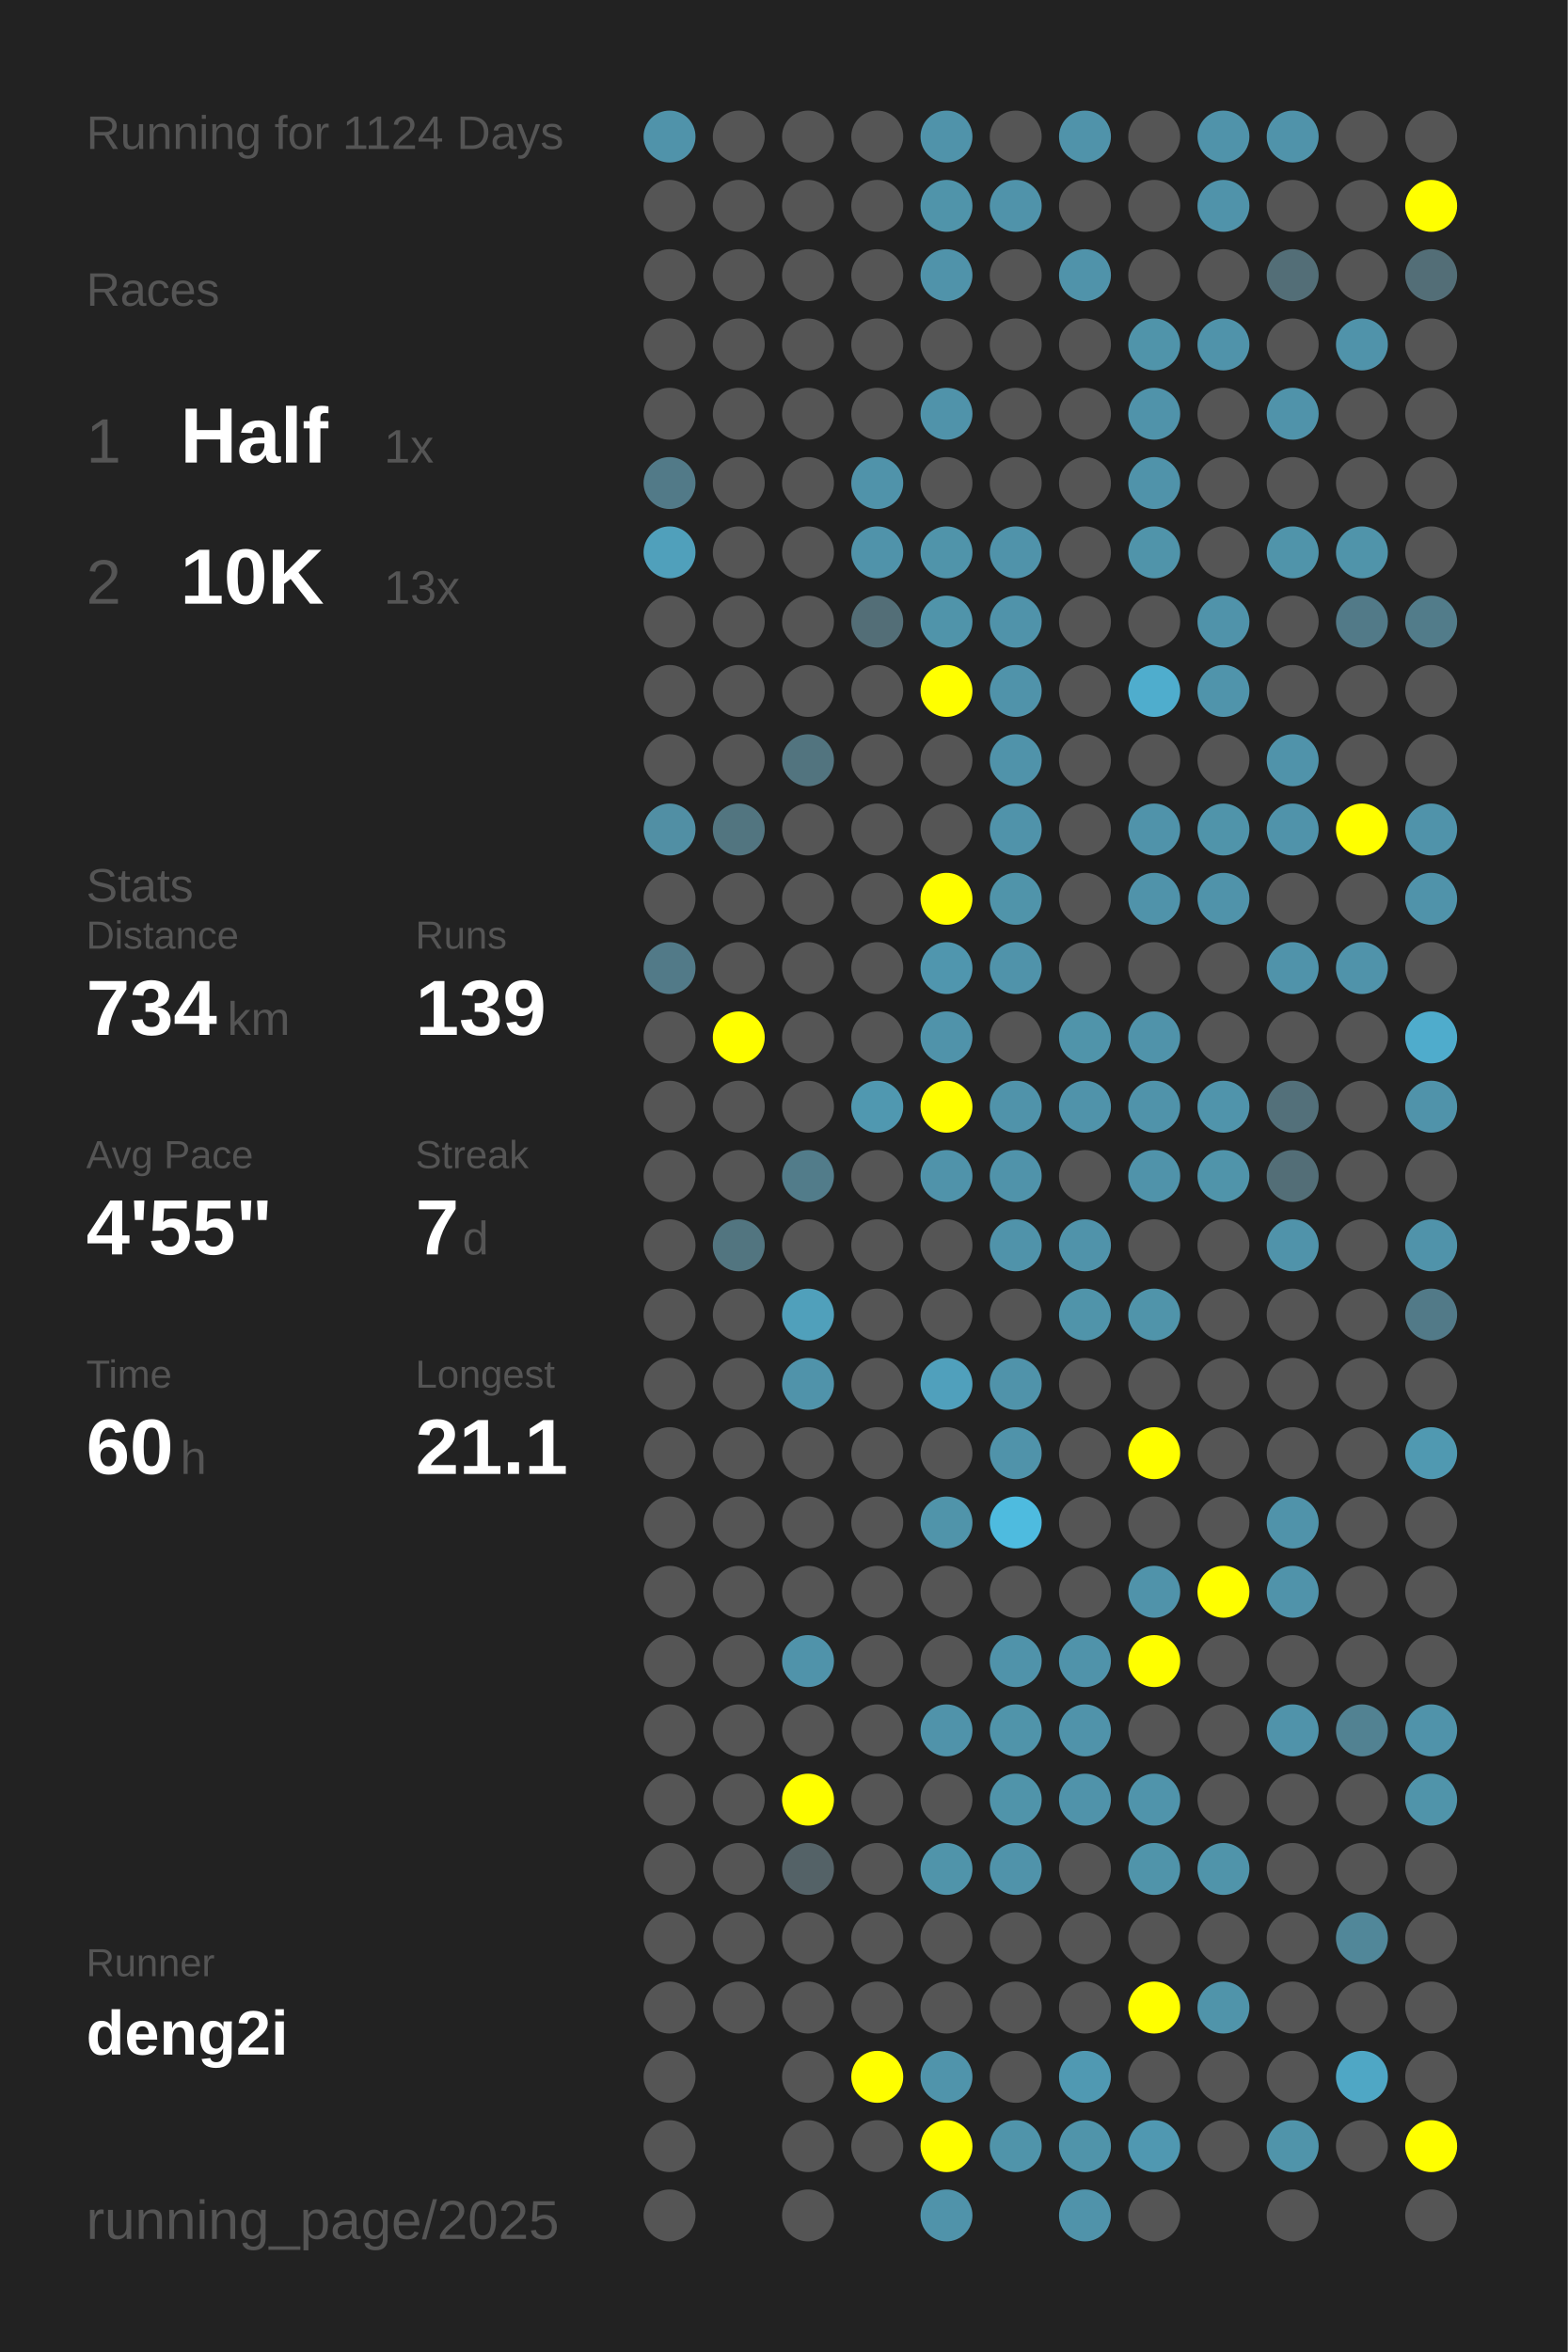
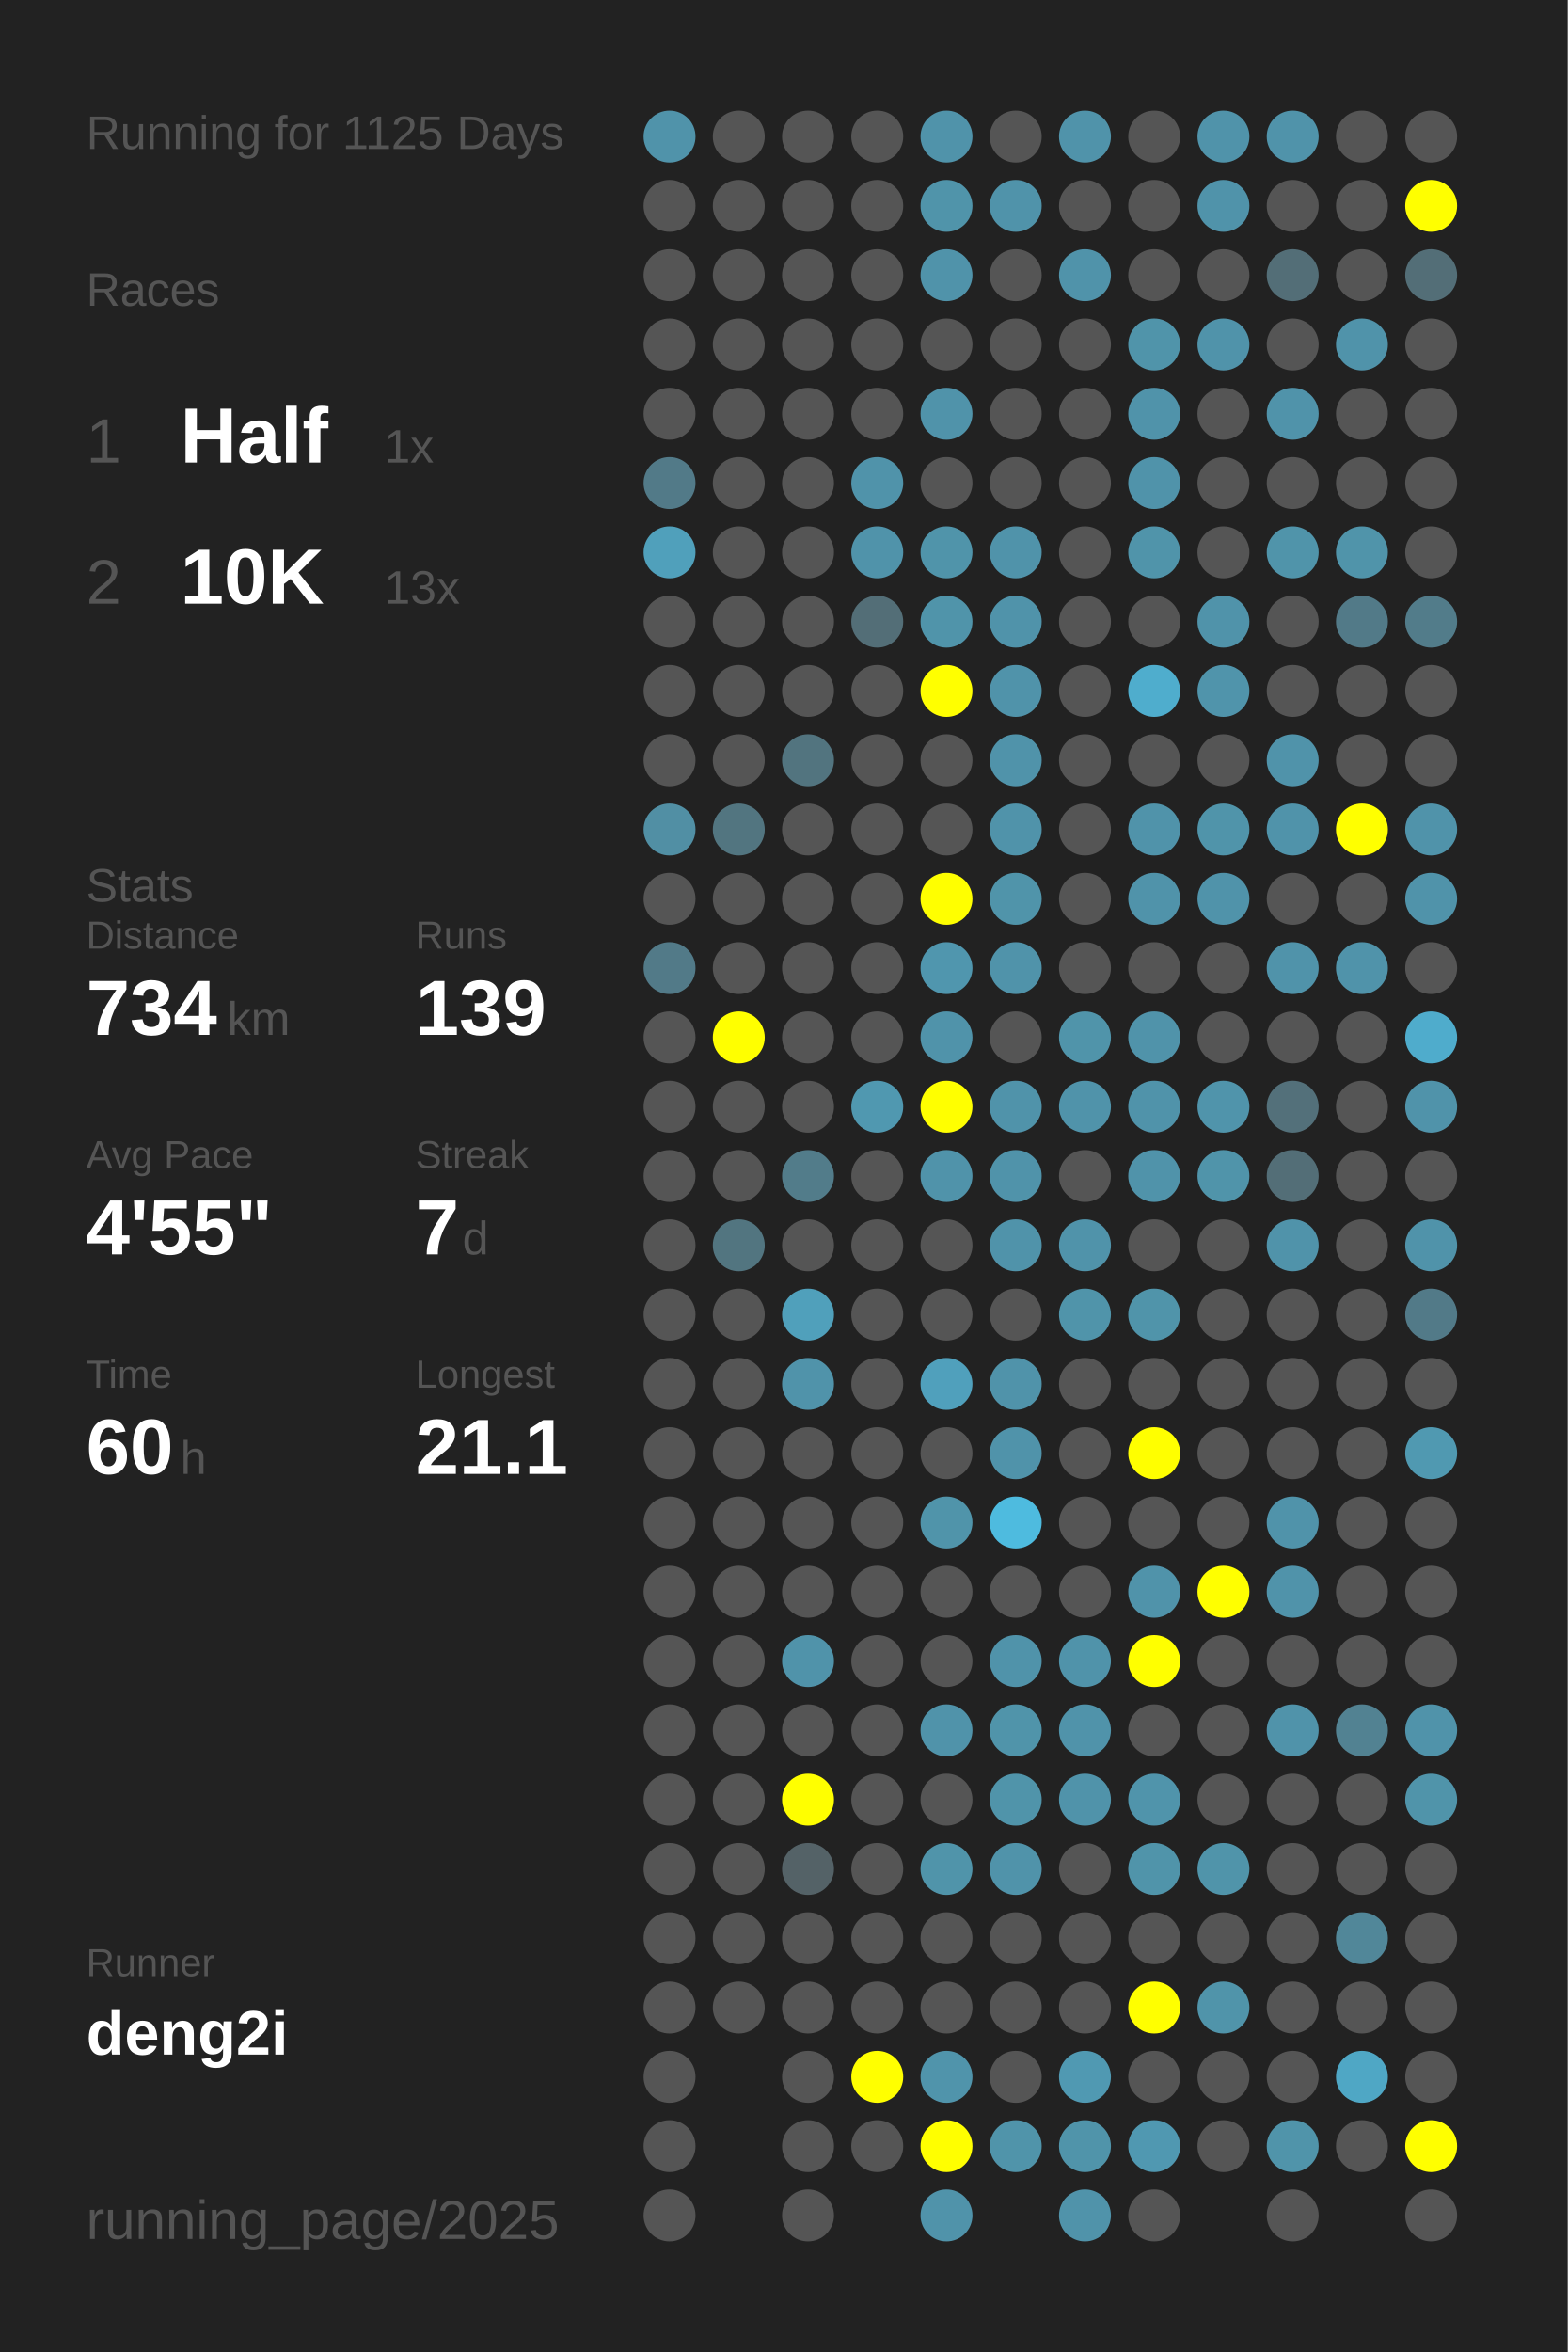
<svg xmlns="http://www.w3.org/2000/svg" baseProfile="full" height="300mm" version="1.1" viewBox="0,0,200,300" width="200mm">
  <defs />
  <rect fill="#222222" height="300" width="200" x="0" y="0" />
-   <text fill="#555555" style="font-size:6px; font-family:Arial;" x="11" y="19">Running for 1124 Days</text>
+   <text fill="#555555" style="font-size:6px; font-family:Arial;" x="11" y="19">Running for 1125 Days</text>
  <text fill="#555555" style="font-size:6px; font-family:Arial;" x="11" y="39">Races</text>
  <text fill="#555555" style="font-size:8px; font-family:Arial;" x="11" y="59">1</text>
  <text fill="#FFFFFF" style="font-size:10px; font-family:Arial; font-weight:bold;" x="23" y="59">Half</text>
  <text fill="#555555" style="font-size:6px; font-family:Arial;" x="49" y="59">1x</text>
  <text fill="#555555" style="font-size:8px; font-family:Arial;" x="11" y="77">2</text>
  <text fill="#FFFFFF" style="font-size:10px; font-family:Arial; font-weight:bold;" x="23" y="77">10K</text>
  <text fill="#555555" style="font-size:6px; font-family:Arial;" x="49" y="77">13x</text>
  <text fill="#555555" style="font-size:6px; font-family:Arial;" x="11" y="115">Stats</text>
  <text fill="#555555" style="font-size:5px; font-family:Arial;" x="11" y="121">Distance</text>
  <text fill="#FFFFFF" style="font-size:10px; font-family:Arial; font-weight:bold;" x="11" y="132">734</text>
  <text fill="#555555" style="font-size:6px; font-family:Arial;" x="29" y="132">km</text>
  <text fill="#555555" style="font-size:5px; font-family:Arial;" x="53" y="121">Runs</text>
  <text fill="#FFFFFF" style="font-size:10px; font-family:Arial; font-weight:bold;" x="53" y="132">139</text>
  <text fill="#555555" style="font-size:5px; font-family:Arial;" x="11" y="149">Avg Pace</text>
  <text fill="#FFFFFF" style="font-size:10px; font-family:Arial; font-weight:bold;" x="11" y="160">4'55"</text>
  <text fill="#555555" style="font-size:5px; font-family:Arial;" x="53" y="149">Streak</text>
  <text fill="#FFFFFF" style="font-size:10px; font-family:Arial; font-weight:bold;" x="53" y="160">7</text>
  <text fill="#555555" style="font-size:6px; font-family:Arial;" x="59" y="160">d</text>
  <text fill="#555555" style="font-size:5px; font-family:Arial;" x="11" y="177">Time</text>
  <text fill="#FFFFFF" style="font-size:10px; font-family:Arial; font-weight:bold;" x="11" y="188">60</text>
  <text fill="#555555" style="font-size:6px; font-family:Arial;" x="23" y="188">h</text>
  <text fill="#555555" style="font-size:5px; font-family:Arial;" x="53" y="177">Longest</text>
  <text fill="#FFFFFF" style="font-size:10px; font-family:Arial; font-weight:bold;" x="53" y="188">21.1</text>
  <text fill="#555555" style="font-size:5px; font-family:Arial;" x="11" y="252.065">Runner</text>
  <text fill="#FFFFFF" style="font-size:8px; font-family:Arial; font-weight:bold;" x="11" y="262.065">deng2i</text>
  <text fill="#555555" style="font-size:7px; font-family:Arial;" x="11" y="285.581">running_page/2025</text>
  <circle cx="85.417" cy="17.419" fill="#5093aa" r="3.312" />
  <circle cx="85.417" cy="26.258" fill="#555555" r="3.312" />
  <circle cx="85.417" cy="35.097" fill="#555555" r="3.312" />
  <circle cx="85.417" cy="43.935" fill="#555555" r="3.312" />
  <circle cx="85.417" cy="52.774" fill="#555555" r="3.312" />
  <circle cx="85.417" cy="61.613" fill="#527a88" r="3.312" />
  <circle cx="85.417" cy="70.452" fill="#50a0bb" r="3.312" />
  <circle cx="85.417" cy="79.29" fill="#555555" r="3.312" />
  <circle cx="85.417" cy="88.129" fill="#555555" r="3.312" />
  <circle cx="85.417" cy="96.968" fill="#555555" r="3.312" />
  <circle cx="85.417" cy="105.806" fill="#518fa4" r="3.312" />
  <circle cx="85.417" cy="114.645" fill="#555555" r="3.312" />
  <circle cx="85.417" cy="123.484" fill="#527a88" r="3.312" />
  <circle cx="85.417" cy="132.323" fill="#555555" r="3.312" />
  <circle cx="85.417" cy="141.161" fill="#555555" r="3.312" />
  <circle cx="85.417" cy="150" fill="#555555" r="3.312" />
  <circle cx="85.417" cy="158.839" fill="#555555" r="3.312" />
  <circle cx="85.417" cy="167.677" fill="#555555" r="3.312" />
  <circle cx="85.417" cy="176.516" fill="#555555" r="3.312" />
  <circle cx="85.417" cy="185.355" fill="#555555" r="3.312" />
  <circle cx="85.417" cy="194.194" fill="#555555" r="3.312" />
  <circle cx="85.417" cy="203.032" fill="#555555" r="3.312" />
  <circle cx="85.417" cy="211.871" fill="#555555" r="3.312" />
  <circle cx="85.417" cy="220.71" fill="#555555" r="3.312" />
  <circle cx="85.417" cy="229.548" fill="#555555" r="3.312" />
  <circle cx="85.417" cy="238.387" fill="#555555" r="3.312" />
  <circle cx="85.417" cy="247.226" fill="#555555" r="3.312" />
  <circle cx="85.417" cy="256.065" fill="#555555" r="3.312" />
  <circle cx="85.417" cy="264.903" fill="#555555" r="3.312" />
  <circle cx="85.417" cy="273.742" fill="#555555" r="3.312" />
  <circle cx="85.417" cy="282.581" fill="#555555" r="3.312" />
  <circle cx="94.25" cy="17.419" fill="#555555" r="3.312" />
  <circle cx="94.25" cy="26.258" fill="#555555" r="3.312" />
  <circle cx="94.25" cy="35.097" fill="#555555" r="3.312" />
  <circle cx="94.25" cy="43.935" fill="#555555" r="3.312" />
  <circle cx="94.25" cy="52.774" fill="#555555" r="3.312" />
  <circle cx="94.25" cy="61.613" fill="#555555" r="3.312" />
  <circle cx="94.25" cy="70.452" fill="#555555" r="3.312" />
  <circle cx="94.25" cy="79.29" fill="#555555" r="3.312" />
  <circle cx="94.25" cy="88.129" fill="#555555" r="3.312" />
  <circle cx="94.25" cy="96.968" fill="#555555" r="3.312" />
  <circle cx="94.25" cy="105.806" fill="#527580" r="3.312" />
  <circle cx="94.25" cy="114.645" fill="#555555" r="3.312" />
  <circle cx="94.25" cy="123.484" fill="#555555" r="3.312" />
  <circle cx="94.25" cy="132.323" fill="#FFFF00" r="3.312" />
  <circle cx="94.25" cy="141.161" fill="#555555" r="3.312" />
  <circle cx="94.25" cy="150" fill="#555555" r="3.312" />
  <circle cx="94.25" cy="158.839" fill="#527580" r="3.312" />
  <circle cx="94.25" cy="167.677" fill="#555555" r="3.312" />
  <circle cx="94.25" cy="176.516" fill="#555555" r="3.312" />
  <circle cx="94.25" cy="185.355" fill="#555555" r="3.312" />
  <circle cx="94.25" cy="194.194" fill="#555555" r="3.312" />
  <circle cx="94.25" cy="203.032" fill="#555555" r="3.312" />
  <circle cx="94.25" cy="211.871" fill="#555555" r="3.312" />
  <circle cx="94.25" cy="220.71" fill="#555555" r="3.312" />
  <circle cx="94.25" cy="229.548" fill="#555555" r="3.312" />
  <circle cx="94.25" cy="238.387" fill="#555555" r="3.312" />
  <circle cx="94.25" cy="247.226" fill="#555555" r="3.312" />
  <circle cx="94.25" cy="256.065" fill="#555555" r="3.312" />
  <circle cx="103.083" cy="17.419" fill="#555555" r="3.312" />
  <circle cx="103.083" cy="26.258" fill="#555555" r="3.312" />
  <circle cx="103.083" cy="35.097" fill="#555555" r="3.312" />
  <circle cx="103.083" cy="43.935" fill="#555555" r="3.312" />
  <circle cx="103.083" cy="52.774" fill="#555555" r="3.312" />
  <circle cx="103.083" cy="61.613" fill="#555555" r="3.312" />
  <circle cx="103.083" cy="70.452" fill="#555555" r="3.312" />
  <circle cx="103.083" cy="79.29" fill="#555555" r="3.312" />
  <circle cx="103.083" cy="88.129" fill="#555555" r="3.312" />
  <circle cx="103.083" cy="96.968" fill="#52747f" r="3.312" />
  <circle cx="103.083" cy="105.806" fill="#555555" r="3.312" />
  <circle cx="103.083" cy="114.645" fill="#555555" r="3.312" />
  <circle cx="103.083" cy="123.484" fill="#555555" r="3.312" />
  <circle cx="103.083" cy="132.323" fill="#555555" r="3.312" />
  <circle cx="103.083" cy="141.161" fill="#555555" r="3.312" />
  <circle cx="103.083" cy="150" fill="#527c8a" r="3.312" />
  <circle cx="103.083" cy="158.839" fill="#555555" r="3.312" />
  <circle cx="103.083" cy="167.677" fill="#50a0bb" r="3.312" />
  <circle cx="103.083" cy="176.516" fill="#5093aa" r="3.312" />
  <circle cx="103.083" cy="185.355" fill="#555555" r="3.312" />
  <circle cx="103.083" cy="194.194" fill="#555555" r="3.312" />
  <circle cx="103.083" cy="203.032" fill="#555555" r="3.312" />
  <circle cx="103.083" cy="211.871" fill="#5093aa" r="3.312" />
  <circle cx="103.083" cy="220.71" fill="#555555" r="3.312" />
  <circle cx="103.083" cy="229.548" fill="#FFFF00" r="3.312" />
  <circle cx="103.083" cy="238.387" fill="#546267" r="3.312" />
  <circle cx="103.083" cy="247.226" fill="#555555" r="3.312" />
  <circle cx="103.083" cy="256.065" fill="#555555" r="3.312" />
  <circle cx="103.083" cy="264.903" fill="#555555" r="3.312" />
  <circle cx="103.083" cy="273.742" fill="#555555" r="3.312" />
  <circle cx="103.083" cy="282.581" fill="#555555" r="3.312" />
  <circle cx="111.917" cy="17.419" fill="#555555" r="3.312" />
  <circle cx="111.917" cy="26.258" fill="#555555" r="3.312" />
  <circle cx="111.917" cy="35.097" fill="#555555" r="3.312" />
  <circle cx="111.917" cy="43.935" fill="#555555" r="3.312" />
  <circle cx="111.917" cy="52.774" fill="#555555" r="3.312" />
  <circle cx="111.917" cy="61.613" fill="#5093aa" r="3.312" />
  <circle cx="111.917" cy="70.452" fill="#5093aa" r="3.312" />
  <circle cx="111.917" cy="79.29" fill="#536e77" r="3.312" />
  <circle cx="111.917" cy="88.129" fill="#555555" r="3.312" />
  <circle cx="111.917" cy="96.968" fill="#555555" r="3.312" />
  <circle cx="111.917" cy="105.806" fill="#555555" r="3.312" />
  <circle cx="111.917" cy="114.645" fill="#555555" r="3.312" />
  <circle cx="111.917" cy="123.484" fill="#555555" r="3.312" />
  <circle cx="111.917" cy="132.323" fill="#555555" r="3.312" />
  <circle cx="111.917" cy="141.161" fill="#5098b0" r="3.312" />
  <circle cx="111.917" cy="150" fill="#555555" r="3.312" />
  <circle cx="111.917" cy="158.839" fill="#555555" r="3.312" />
  <circle cx="111.917" cy="167.677" fill="#555555" r="3.312" />
  <circle cx="111.917" cy="176.516" fill="#555555" r="3.312" />
  <circle cx="111.917" cy="185.355" fill="#555555" r="3.312" />
  <circle cx="111.917" cy="194.194" fill="#555555" r="3.312" />
  <circle cx="111.917" cy="203.032" fill="#555555" r="3.312" />
  <circle cx="111.917" cy="211.871" fill="#555555" r="3.312" />
  <circle cx="111.917" cy="220.71" fill="#555555" r="3.312" />
  <circle cx="111.917" cy="229.548" fill="#555555" r="3.312" />
  <circle cx="111.917" cy="238.387" fill="#555555" r="3.312" />
  <circle cx="111.917" cy="247.226" fill="#555555" r="3.312" />
  <circle cx="111.917" cy="256.065" fill="#555555" r="3.312" />
  <circle cx="111.917" cy="264.903" fill="#FFFF00" r="3.312" />
  <circle cx="111.917" cy="273.742" fill="#555555" r="3.312" />
  <circle cx="120.75" cy="17.419" fill="#5093aa" r="3.312" />
  <circle cx="120.75" cy="26.258" fill="#5094aa" r="3.312" />
  <circle cx="120.75" cy="35.097" fill="#5093aa" r="3.312" />
  <circle cx="120.75" cy="43.935" fill="#555555" r="3.312" />
  <circle cx="120.75" cy="52.774" fill="#5093aa" r="3.312" />
  <circle cx="120.75" cy="61.613" fill="#555555" r="3.312" />
  <circle cx="120.75" cy="70.452" fill="#5094aa" r="3.312" />
  <circle cx="120.75" cy="79.29" fill="#5094aa" r="3.312" />
  <circle cx="120.75" cy="88.129" fill="#FFFF00" r="3.312" />
  <circle cx="120.75" cy="96.968" fill="#555555" r="3.312" />
  <circle cx="120.75" cy="105.806" fill="#555555" r="3.312" />
  <circle cx="120.75" cy="114.645" fill="#FFFF00" r="3.312" />
  <circle cx="120.75" cy="123.484" fill="#5096ae" r="3.312" />
  <circle cx="120.75" cy="132.323" fill="#5093aa" r="3.312" />
  <circle cx="120.75" cy="141.161" fill="#FFFF00" r="3.312" />
  <circle cx="120.75" cy="150" fill="#5093aa" r="3.312" />
  <circle cx="120.75" cy="158.839" fill="#555555" r="3.312" />
  <circle cx="120.75" cy="167.677" fill="#555555" r="3.312" />
  <circle cx="120.75" cy="176.516" fill="#50a0bc" r="3.312" />
  <circle cx="120.75" cy="185.355" fill="#555555" r="3.312" />
  <circle cx="120.75" cy="194.194" fill="#5094aa" r="3.312" />
  <circle cx="120.75" cy="203.032" fill="#555555" r="3.312" />
  <circle cx="120.75" cy="211.871" fill="#555555" r="3.312" />
  <circle cx="120.75" cy="220.71" fill="#5093aa" r="3.312" />
  <circle cx="120.75" cy="229.548" fill="#555555" r="3.312" />
  <circle cx="120.75" cy="238.387" fill="#5094aa" r="3.312" />
  <circle cx="120.75" cy="247.226" fill="#555555" r="3.312" />
  <circle cx="120.75" cy="256.065" fill="#555555" r="3.312" />
  <circle cx="120.75" cy="264.903" fill="#5094ab" r="3.312" />
  <circle cx="120.75" cy="273.742" fill="#FFFF00" r="3.312" />
  <circle cx="120.75" cy="282.581" fill="#5093aa" r="3.312" />
  <circle cx="129.583" cy="17.419" fill="#555555" r="3.312" />
  <circle cx="129.583" cy="26.258" fill="#5093aa" r="3.312" />
  <circle cx="129.583" cy="35.097" fill="#555555" r="3.312" />
  <circle cx="129.583" cy="43.935" fill="#555555" r="3.312" />
  <circle cx="129.583" cy="52.774" fill="#555555" r="3.312" />
  <circle cx="129.583" cy="61.613" fill="#555555" r="3.312" />
  <circle cx="129.583" cy="70.452" fill="#5093aa" r="3.312" />
  <circle cx="129.583" cy="79.29" fill="#5093aa" r="3.312" />
  <circle cx="129.583" cy="88.129" fill="#5093aa" r="3.312" />
  <circle cx="129.583" cy="96.968" fill="#5093aa" r="3.312" />
  <circle cx="129.583" cy="105.806" fill="#5093aa" r="3.312" />
  <circle cx="129.583" cy="114.645" fill="#5094aa" r="3.312" />
  <circle cx="129.583" cy="123.484" fill="#5093aa" r="3.312" />
  <circle cx="129.583" cy="132.323" fill="#555555" r="3.312" />
  <circle cx="129.583" cy="141.161" fill="#5093aa" r="3.312" />
  <circle cx="129.583" cy="150" fill="#5093aa" r="3.312" />
  <circle cx="129.583" cy="158.839" fill="#5093aa" r="3.312" />
  <circle cx="129.583" cy="167.677" fill="#555555" r="3.312" />
  <circle cx="129.583" cy="176.516" fill="#5093aa" r="3.312" />
  <circle cx="129.583" cy="185.355" fill="#5093aa" r="3.312" />
  <circle cx="129.583" cy="194.194" fill="#4ebbdf" r="3.312" />
  <circle cx="129.583" cy="203.032" fill="#555555" r="3.312" />
  <circle cx="129.583" cy="211.871" fill="#5093aa" r="3.312" />
  <circle cx="129.583" cy="220.71" fill="#5094aa" r="3.312" />
  <circle cx="129.583" cy="229.548" fill="#5094aa" r="3.312" />
  <circle cx="129.583" cy="238.387" fill="#5093aa" r="3.312" />
  <circle cx="129.583" cy="247.226" fill="#555555" r="3.312" />
  <circle cx="129.583" cy="256.065" fill="#555555" r="3.312" />
  <circle cx="129.583" cy="264.903" fill="#555555" r="3.312" />
  <circle cx="129.583" cy="273.742" fill="#5094aa" r="3.312" />
  <circle cx="138.417" cy="17.419" fill="#5093aa" r="3.312" />
  <circle cx="138.417" cy="26.258" fill="#555555" r="3.312" />
  <circle cx="138.417" cy="35.097" fill="#5093aa" r="3.312" />
  <circle cx="138.417" cy="43.935" fill="#555555" r="3.312" />
  <circle cx="138.417" cy="52.774" fill="#555555" r="3.312" />
  <circle cx="138.417" cy="61.613" fill="#555555" r="3.312" />
  <circle cx="138.417" cy="70.452" fill="#555555" r="3.312" />
  <circle cx="138.417" cy="79.29" fill="#555555" r="3.312" />
  <circle cx="138.417" cy="88.129" fill="#555555" r="3.312" />
  <circle cx="138.417" cy="96.968" fill="#555555" r="3.312" />
  <circle cx="138.417" cy="105.806" fill="#555555" r="3.312" />
  <circle cx="138.417" cy="114.645" fill="#555555" r="3.312" />
  <circle cx="138.417" cy="123.484" fill="#555555" r="3.312" />
  <circle cx="138.417" cy="132.323" fill="#5094aa" r="3.312" />
  <circle cx="138.417" cy="141.161" fill="#5093aa" r="3.312" />
  <circle cx="138.417" cy="150" fill="#555555" r="3.312" />
  <circle cx="138.417" cy="158.839" fill="#5093aa" r="3.312" />
  <circle cx="138.417" cy="167.677" fill="#5094aa" r="3.312" />
  <circle cx="138.417" cy="176.516" fill="#555555" r="3.312" />
  <circle cx="138.417" cy="185.355" fill="#555555" r="3.312" />
  <circle cx="138.417" cy="194.194" fill="#555555" r="3.312" />
  <circle cx="138.417" cy="203.032" fill="#555555" r="3.312" />
  <circle cx="138.417" cy="211.871" fill="#5093aa" r="3.312" />
  <circle cx="138.417" cy="220.71" fill="#5093aa" r="3.312" />
  <circle cx="138.417" cy="229.548" fill="#5093aa" r="3.312" />
  <circle cx="138.417" cy="238.387" fill="#555555" r="3.312" />
  <circle cx="138.417" cy="247.226" fill="#555555" r="3.312" />
  <circle cx="138.417" cy="256.065" fill="#555555" r="3.312" />
  <circle cx="138.417" cy="264.903" fill="#5099b2" r="3.312" />
  <circle cx="138.417" cy="273.742" fill="#5094aa" r="3.312" />
  <circle cx="138.417" cy="282.581" fill="#5093aa" r="3.312" />
  <circle cx="147.25" cy="17.419" fill="#555555" r="3.312" />
  <circle cx="147.25" cy="26.258" fill="#555555" r="3.312" />
  <circle cx="147.25" cy="35.097" fill="#555555" r="3.312" />
  <circle cx="147.25" cy="43.935" fill="#5094aa" r="3.312" />
  <circle cx="147.25" cy="52.774" fill="#5093aa" r="3.312" />
  <circle cx="147.25" cy="61.613" fill="#5093aa" r="3.312" />
  <circle cx="147.25" cy="70.452" fill="#5094aa" r="3.312" />
  <circle cx="147.25" cy="79.29" fill="#555555" r="3.312" />
  <circle cx="147.25" cy="88.129" fill="#4fadcd" r="3.312" />
  <circle cx="147.25" cy="96.968" fill="#555555" r="3.312" />
  <circle cx="147.25" cy="105.806" fill="#5093aa" r="3.312" />
  <circle cx="147.25" cy="114.645" fill="#5093aa" r="3.312" />
  <circle cx="147.25" cy="123.484" fill="#555555" r="3.312" />
  <circle cx="147.25" cy="132.323" fill="#5093aa" r="3.312" />
  <circle cx="147.25" cy="141.161" fill="#5093aa" r="3.312" />
  <circle cx="147.25" cy="150" fill="#5093aa" r="3.312" />
  <circle cx="147.25" cy="158.839" fill="#555555" r="3.312" />
  <circle cx="147.25" cy="167.677" fill="#5094aa" r="3.312" />
  <circle cx="147.25" cy="176.516" fill="#555555" r="3.312" />
  <circle cx="147.25" cy="185.355" fill="#FFFF00" r="3.312" />
  <circle cx="147.25" cy="194.194" fill="#555555" r="3.312" />
  <circle cx="147.25" cy="203.032" fill="#5093aa" r="3.312" />
  <circle cx="147.25" cy="211.871" fill="#FFFF00" r="3.312" />
  <circle cx="147.25" cy="220.71" fill="#555555" r="3.312" />
  <circle cx="147.25" cy="229.548" fill="#5094ab" r="3.312" />
  <circle cx="147.25" cy="238.387" fill="#5094aa" r="3.312" />
  <circle cx="147.25" cy="247.226" fill="#555555" r="3.312" />
  <circle cx="147.25" cy="256.065" fill="#FFFF00" r="3.312" />
  <circle cx="147.25" cy="264.903" fill="#555555" r="3.312" />
  <circle cx="147.25" cy="273.742" fill="#5098b1" r="3.312" />
  <circle cx="147.25" cy="282.581" fill="#555555" r="3.312" />
  <circle cx="156.083" cy="17.419" fill="#5093aa" r="3.312" />
  <circle cx="156.083" cy="26.258" fill="#5093aa" r="3.312" />
  <circle cx="156.083" cy="35.097" fill="#555555" r="3.312" />
  <circle cx="156.083" cy="43.935" fill="#5093aa" r="3.312" />
  <circle cx="156.083" cy="52.774" fill="#555555" r="3.312" />
  <circle cx="156.083" cy="61.613" fill="#555555" r="3.312" />
  <circle cx="156.083" cy="70.452" fill="#555555" r="3.312" />
  <circle cx="156.083" cy="79.29" fill="#5093aa" r="3.312" />
  <circle cx="156.083" cy="88.129" fill="#5094ab" r="3.312" />
  <circle cx="156.083" cy="96.968" fill="#555555" r="3.312" />
  <circle cx="156.083" cy="105.806" fill="#5094aa" r="3.312" />
  <circle cx="156.083" cy="114.645" fill="#5093aa" r="3.312" />
  <circle cx="156.083" cy="123.484" fill="#555555" r="3.312" />
  <circle cx="156.083" cy="132.323" fill="#555555" r="3.312" />
  <circle cx="156.083" cy="141.161" fill="#5094ab" r="3.312" />
  <circle cx="156.083" cy="150" fill="#5094aa" r="3.312" />
  <circle cx="156.083" cy="158.839" fill="#555555" r="3.312" />
  <circle cx="156.083" cy="167.677" fill="#555555" r="3.312" />
  <circle cx="156.083" cy="176.516" fill="#555555" r="3.312" />
  <circle cx="156.083" cy="185.355" fill="#555555" r="3.312" />
  <circle cx="156.083" cy="194.194" fill="#555555" r="3.312" />
  <circle cx="156.083" cy="203.032" fill="#FFFF00" r="3.312" />
  <circle cx="156.083" cy="211.871" fill="#555555" r="3.312" />
  <circle cx="156.083" cy="220.71" fill="#555555" r="3.312" />
  <circle cx="156.083" cy="229.548" fill="#555555" r="3.312" />
  <circle cx="156.083" cy="238.387" fill="#5094aa" r="3.312" />
  <circle cx="156.083" cy="247.226" fill="#555555" r="3.312" />
  <circle cx="156.083" cy="256.065" fill="#5094aa" r="3.312" />
  <circle cx="156.083" cy="264.903" fill="#555555" r="3.312" />
  <circle cx="156.083" cy="273.742" fill="#555555" r="3.312" />
  <circle cx="164.917" cy="17.419" fill="#5093aa" r="3.312" />
  <circle cx="164.917" cy="26.258" fill="#555555" r="3.312" />
  <circle cx="164.917" cy="35.097" fill="#536e77" r="3.312" />
  <circle cx="164.917" cy="43.935" fill="#555555" r="3.312" />
  <circle cx="164.917" cy="52.774" fill="#5093aa" r="3.312" />
  <circle cx="164.917" cy="61.613" fill="#555555" r="3.312" />
  <circle cx="164.917" cy="70.452" fill="#5094aa" r="3.312" />
  <circle cx="164.917" cy="79.29" fill="#555555" r="3.312" />
  <circle cx="164.917" cy="88.129" fill="#555555" r="3.312" />
  <circle cx="164.917" cy="96.968" fill="#5093aa" r="3.312" />
  <circle cx="164.917" cy="105.806" fill="#5093aa" r="3.312" />
  <circle cx="164.917" cy="114.645" fill="#555555" r="3.312" />
  <circle cx="164.917" cy="123.484" fill="#5093aa" r="3.312" />
  <circle cx="164.917" cy="132.323" fill="#555555" r="3.312" />
  <circle cx="164.917" cy="141.161" fill="#53707a" r="3.312" />
  <circle cx="164.917" cy="150" fill="#536e77" r="3.312" />
  <circle cx="164.917" cy="158.839" fill="#5093aa" r="3.312" />
  <circle cx="164.917" cy="167.677" fill="#555555" r="3.312" />
  <circle cx="164.917" cy="176.516" fill="#555555" r="3.312" />
  <circle cx="164.917" cy="185.355" fill="#555555" r="3.312" />
  <circle cx="164.917" cy="194.194" fill="#5093aa" r="3.312" />
  <circle cx="164.917" cy="203.032" fill="#5093aa" r="3.312" />
  <circle cx="164.917" cy="211.871" fill="#555555" r="3.312" />
  <circle cx="164.917" cy="220.71" fill="#5093aa" r="3.312" />
  <circle cx="164.917" cy="229.548" fill="#555555" r="3.312" />
  <circle cx="164.917" cy="238.387" fill="#555555" r="3.312" />
  <circle cx="164.917" cy="247.226" fill="#555555" r="3.312" />
  <circle cx="164.917" cy="256.065" fill="#555555" r="3.312" />
  <circle cx="164.917" cy="264.903" fill="#555555" r="3.312" />
  <circle cx="164.917" cy="273.742" fill="#5094aa" r="3.312" />
  <circle cx="164.917" cy="282.581" fill="#555555" r="3.312" />
  <circle cx="173.75" cy="17.419" fill="#555555" r="3.312" />
  <circle cx="173.75" cy="26.258" fill="#555555" r="3.312" />
  <circle cx="173.75" cy="35.097" fill="#555555" r="3.312" />
  <circle cx="173.75" cy="43.935" fill="#5093aa" r="3.312" />
  <circle cx="173.75" cy="52.774" fill="#555555" r="3.312" />
  <circle cx="173.75" cy="61.613" fill="#555555" r="3.312" />
  <circle cx="173.75" cy="70.452" fill="#5094aa" r="3.312" />
  <circle cx="173.75" cy="79.29" fill="#527a88" r="3.312" />
  <circle cx="173.75" cy="88.129" fill="#555555" r="3.312" />
  <circle cx="173.75" cy="96.968" fill="#555555" r="3.312" />
  <circle cx="173.75" cy="105.806" fill="#FFFF00" r="3.312" />
  <circle cx="173.75" cy="114.645" fill="#555555" r="3.312" />
  <circle cx="173.75" cy="123.484" fill="#5093aa" r="3.312" />
  <circle cx="173.75" cy="132.323" fill="#555555" r="3.312" />
  <circle cx="173.75" cy="141.161" fill="#555555" r="3.312" />
  <circle cx="173.75" cy="150" fill="#555555" r="3.312" />
  <circle cx="173.75" cy="158.839" fill="#555555" r="3.312" />
  <circle cx="173.75" cy="167.677" fill="#555555" r="3.312" />
  <circle cx="173.75" cy="176.516" fill="#555555" r="3.312" />
  <circle cx="173.75" cy="185.355" fill="#555555" r="3.312" />
  <circle cx="173.75" cy="194.194" fill="#555555" r="3.312" />
  <circle cx="173.75" cy="203.032" fill="#555555" r="3.312" />
  <circle cx="173.75" cy="211.871" fill="#555555" r="3.312" />
  <circle cx="173.75" cy="220.71" fill="#528292" r="3.312" />
  <circle cx="173.75" cy="229.548" fill="#555555" r="3.312" />
  <circle cx="173.75" cy="238.387" fill="#555555" r="3.312" />
  <circle cx="173.75" cy="247.226" fill="#518799" r="3.312" />
  <circle cx="173.75" cy="256.065" fill="#555555" r="3.312" />
  <circle cx="173.75" cy="264.903" fill="#4fa7c5" r="3.312" />
  <circle cx="173.75" cy="273.742" fill="#555555" r="3.312" />
  <circle cx="182.583" cy="17.419" fill="#555555" r="3.312" />
  <circle cx="182.583" cy="26.258" fill="#FFFF00" r="3.312" />
  <circle cx="182.583" cy="35.097" fill="#536e77" r="3.312" />
  <circle cx="182.583" cy="43.935" fill="#555555" r="3.312" />
  <circle cx="182.583" cy="52.774" fill="#555555" r="3.312" />
  <circle cx="182.583" cy="61.613" fill="#555555" r="3.312" />
  <circle cx="182.583" cy="70.452" fill="#555555" r="3.312" />
  <circle cx="182.583" cy="79.29" fill="#527c8a" r="3.312" />
  <circle cx="182.583" cy="88.129" fill="#555555" r="3.312" />
  <circle cx="182.583" cy="96.968" fill="#555555" r="3.312" />
  <circle cx="182.583" cy="105.806" fill="#5093aa" r="3.312" />
  <circle cx="182.583" cy="114.645" fill="#5093aa" r="3.312" />
  <circle cx="182.583" cy="123.484" fill="#555555" r="3.312" />
  <circle cx="182.583" cy="132.323" fill="#4faccc" r="3.312" />
  <circle cx="182.583" cy="141.161" fill="#5093aa" r="3.312" />
  <circle cx="182.583" cy="150" fill="#555555" r="3.312" />
  <circle cx="182.583" cy="158.839" fill="#5093aa" r="3.312" />
  <circle cx="182.583" cy="167.677" fill="#527a88" r="3.312" />
  <circle cx="182.583" cy="176.516" fill="#555555" r="3.312" />
  <circle cx="182.583" cy="185.355" fill="#5099b1" r="3.312" />
  <circle cx="182.583" cy="194.194" fill="#555555" r="3.312" />
  <circle cx="182.583" cy="203.032" fill="#555555" r="3.312" />
  <circle cx="182.583" cy="211.871" fill="#555555" r="3.312" />
  <circle cx="182.583" cy="220.71" fill="#5093aa" r="3.312" />
  <circle cx="182.583" cy="229.548" fill="#5094aa" r="3.312" />
  <circle cx="182.583" cy="238.387" fill="#555555" r="3.312" />
  <circle cx="182.583" cy="247.226" fill="#555555" r="3.312" />
  <circle cx="182.583" cy="256.065" fill="#555555" r="3.312" />
  <circle cx="182.583" cy="264.903" fill="#555555" r="3.312" />
  <circle cx="182.583" cy="273.742" fill="#FFFF00" r="3.312" />
  <circle cx="182.583" cy="282.581" fill="#555555" r="3.312" />
</svg>
